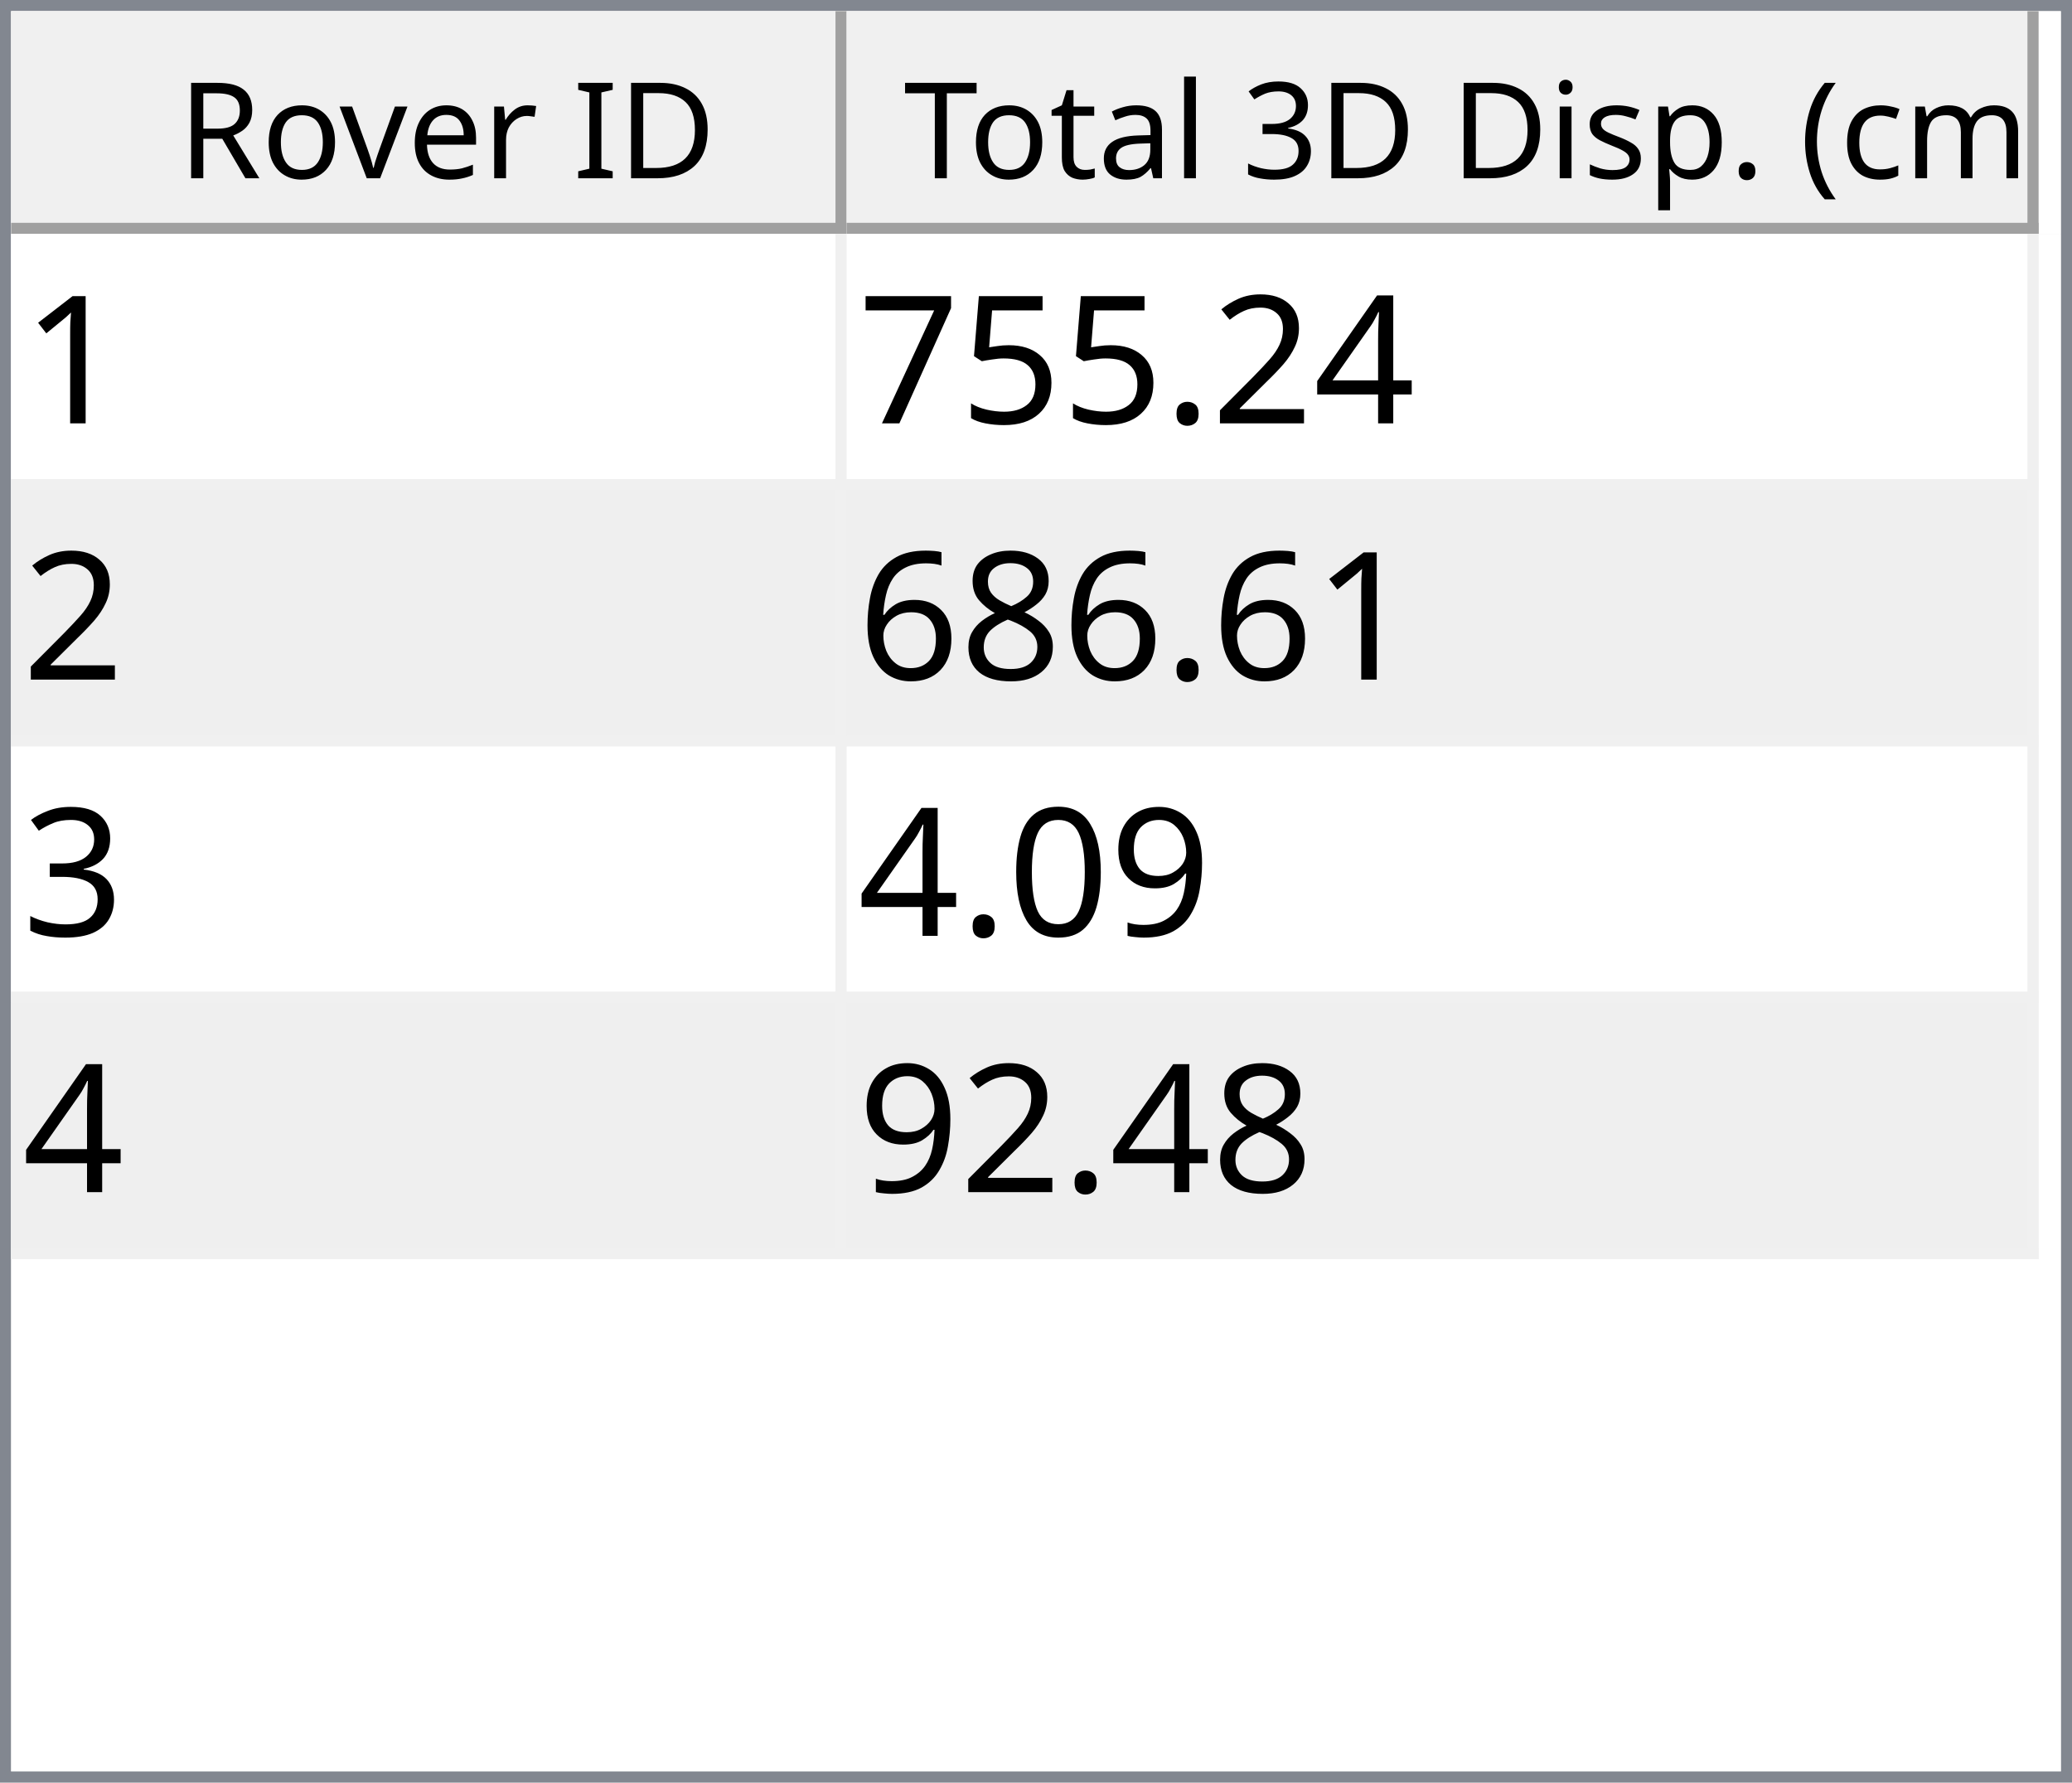
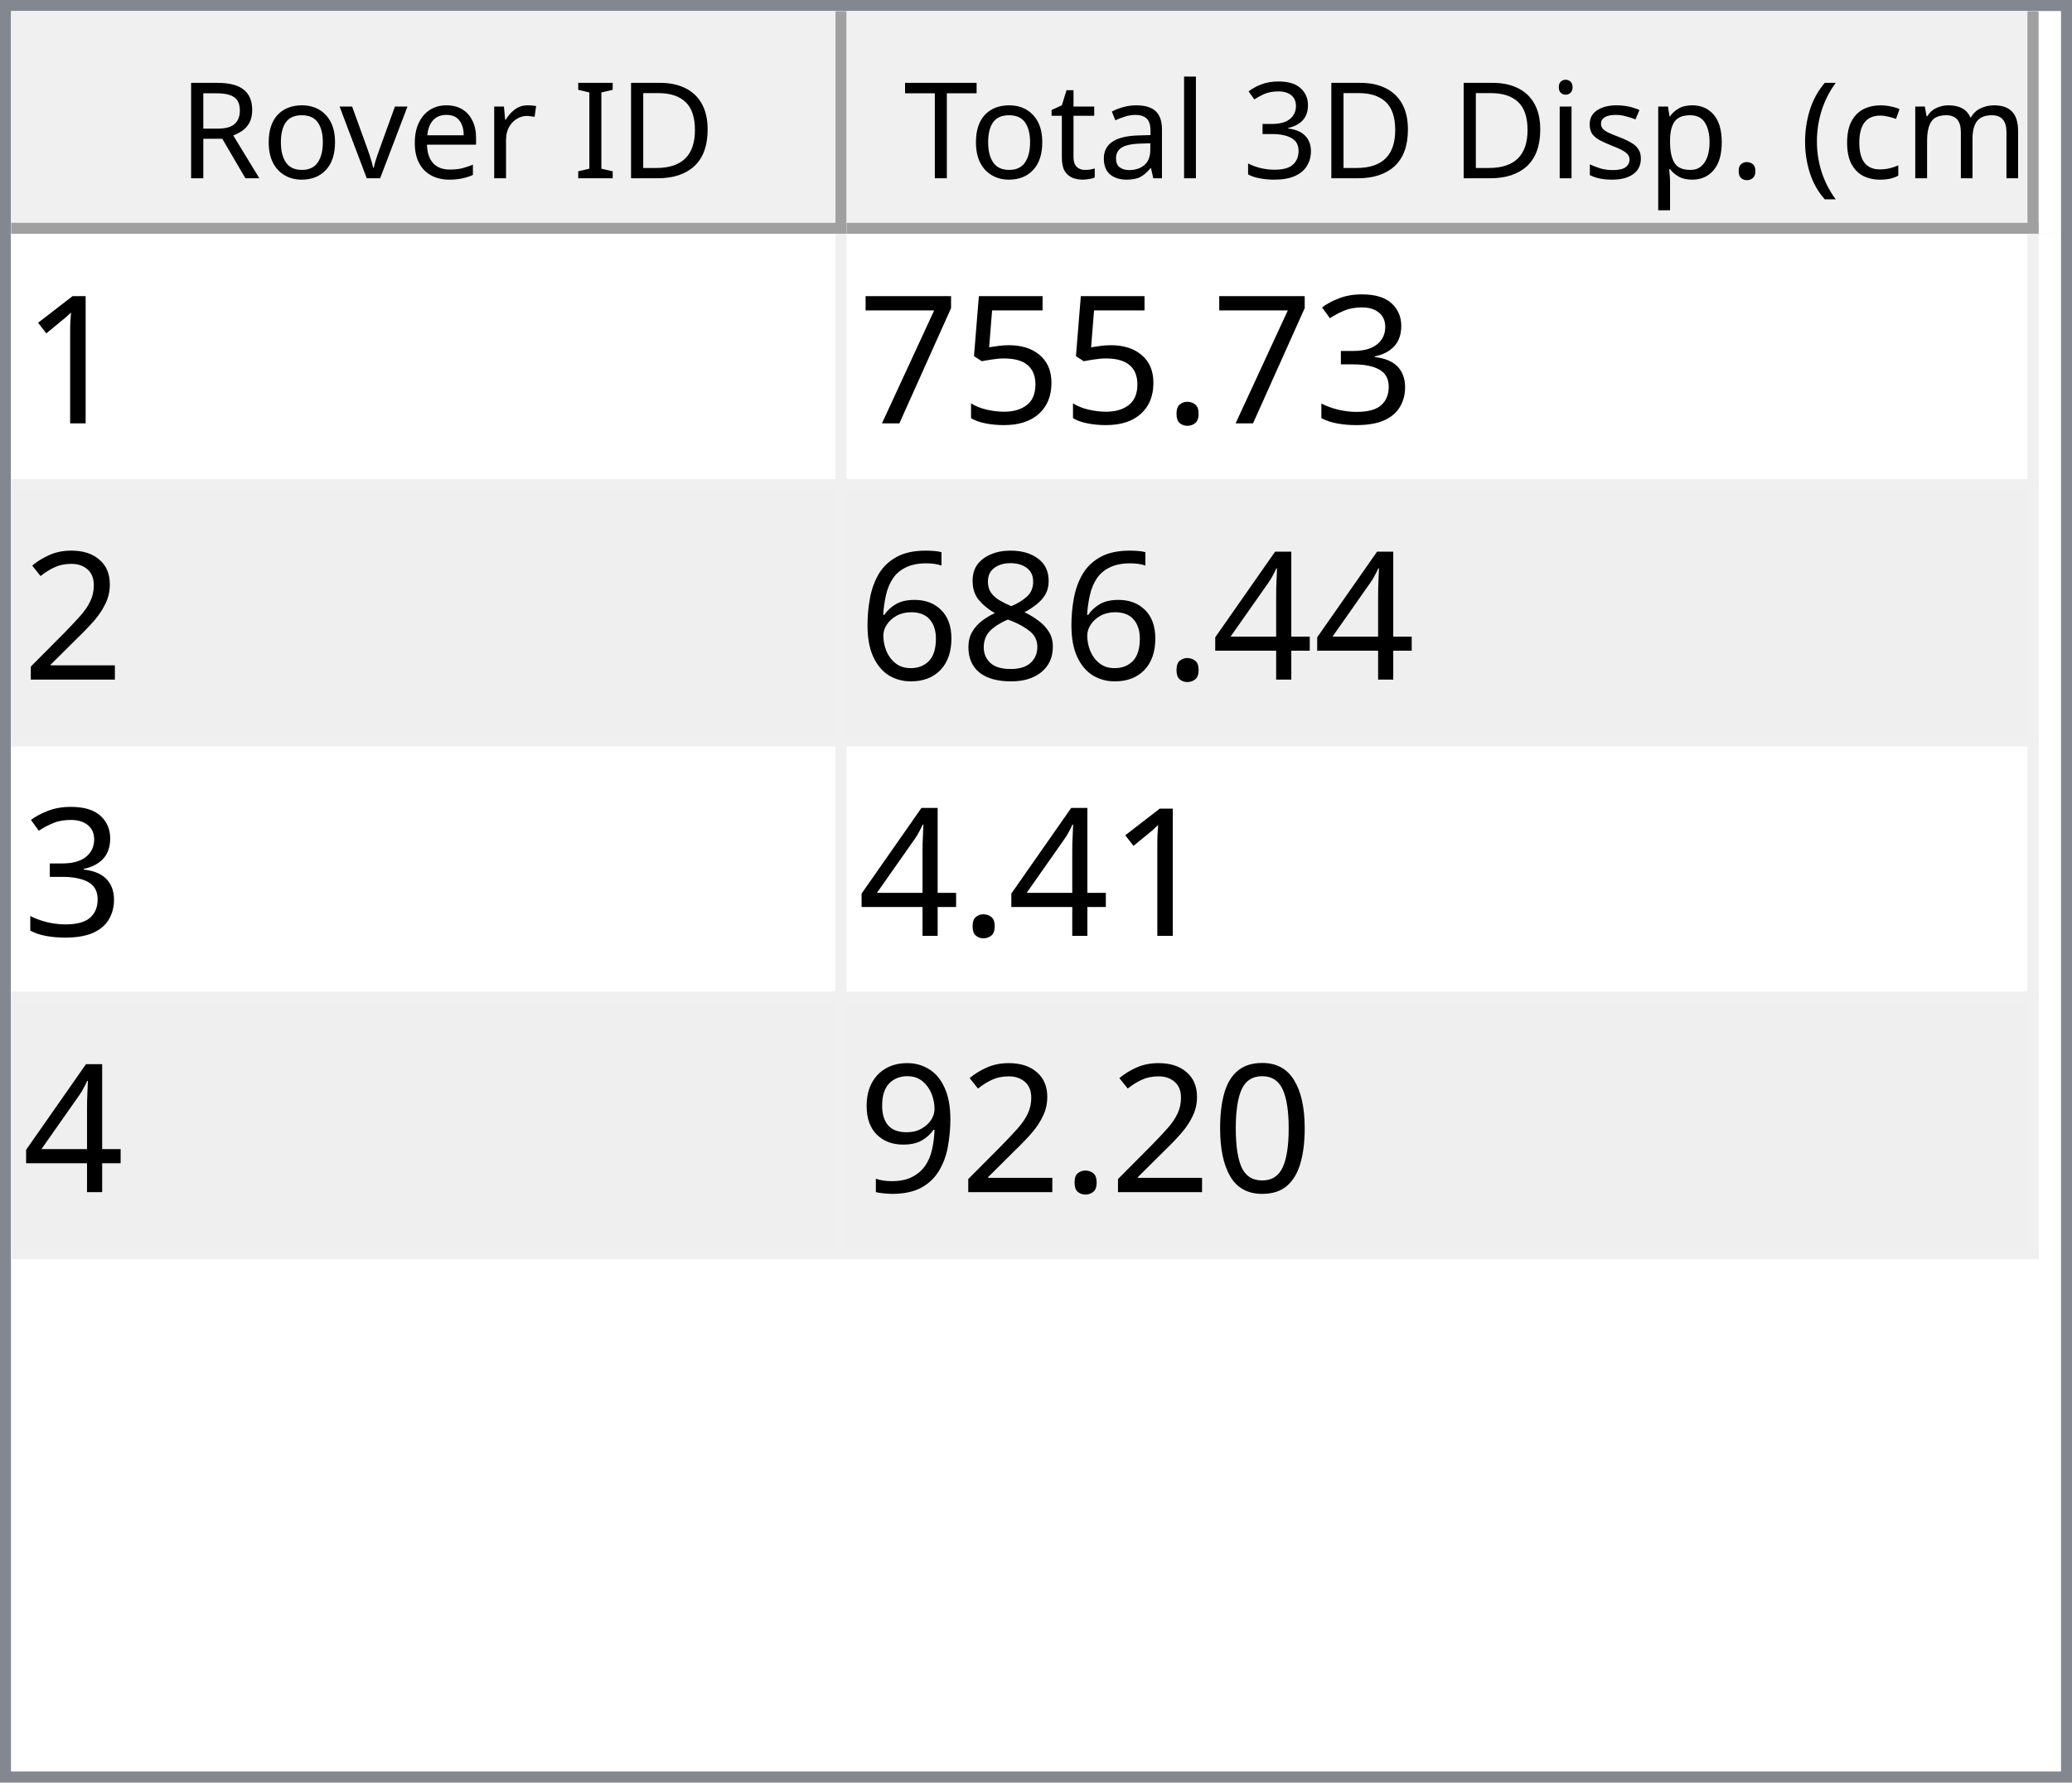
<svg xmlns="http://www.w3.org/2000/svg" style="fill-opacity:1; color-rendering:auto; color-interpolation:auto; text-rendering:auto; stroke:black; stroke-linecap:square; stroke-miterlimit:10; shape-rendering:auto; stroke-opacity:1; fill:black; stroke-dasharray:none; font-weight:normal; stroke-width:1; font-family:'Dialog'; font-style:normal; stroke-linejoin:miter; font-size:12px; stroke-dashoffset:0; image-rendering:auto;" width="186" height="160">
  <defs id="genericDefs" />
  <g>
    <defs id="defs1">
      <clipPath clipPathUnits="userSpaceOnUse" id="clipPath1">
        <path d="M0 0 L186 0 L186 160 L0 160 L0 0 Z" />
      </clipPath>
      <clipPath clipPathUnits="userSpaceOnUse" id="clipPath2">
        <path d="M0 0 L0 160 L186 160 L186 0 Z" />
      </clipPath>
      <clipPath clipPathUnits="userSpaceOnUse" id="clipPath3">
        <path d="M0 0 L0 20 L184 20 L184 0 Z" />
      </clipPath>
      <clipPath clipPathUnits="userSpaceOnUse" id="clipPath4">
        <path d="M0 0 L0 20 L75 20 L75 0 Z" />
      </clipPath>
      <clipPath clipPathUnits="userSpaceOnUse" id="clipPath5">
        <path d="M1 1 L1 19 L74 19 L74 1 Z" />
      </clipPath>
      <clipPath clipPathUnits="userSpaceOnUse" id="clipPath6">
        <path d="M0 0 L0 18 L73 18 L73 0 Z" />
      </clipPath>
      <clipPath clipPathUnits="userSpaceOnUse" id="clipPath7">
        <path d="M-0.5 -0.5 L-0.5 19.5 L74.5 19.5 L74.5 -0.5 Z" />
      </clipPath>
      <clipPath clipPathUnits="userSpaceOnUse" id="clipPath8">
        <path d="M0 0 L0 20 L107 20 L107 0 Z" />
      </clipPath>
      <clipPath clipPathUnits="userSpaceOnUse" id="clipPath9">
        <path d="M1 1 L1 19 L106 19 L106 1 Z" />
      </clipPath>
      <clipPath clipPathUnits="userSpaceOnUse" id="clipPath10">
        <path d="M0 0 L0 18 L105 18 L105 0 Z" />
      </clipPath>
      <clipPath clipPathUnits="userSpaceOnUse" id="clipPath11">
        <path d="M-0.5 -0.5 L-0.5 19.5 L106.5 19.5 L106.5 -0.5 Z" />
      </clipPath>
      <clipPath clipPathUnits="userSpaceOnUse" id="clipPath12">
        <path d="M0 0 L0 138 L184 138 L184 0 Z" />
      </clipPath>
      <clipPath clipPathUnits="userSpaceOnUse" id="clipPath13">
        <path d="M0 0 L0 92 L182 92 L182 0 Z" />
      </clipPath>
      <clipPath clipPathUnits="userSpaceOnUse" id="clipPath14">
        <path d="M-0.5 -0.5 L-0.5 91.5 L181.5 91.5 L181.5 -0.5 Z" />
      </clipPath>
      <clipPath clipPathUnits="userSpaceOnUse" id="clipPath15">
        <path d="M0 0 L0 22 L74 22 L74 0 Z" />
      </clipPath>
      <clipPath clipPathUnits="userSpaceOnUse" id="clipPath16">
        <path d="M0 0 L0 22 L106 22 L106 0 Z" />
      </clipPath>
      <font horiz-adv-x="64.551" id="font1">
        <font-face ascent="107.91" descent="25.098" units-per-em="100" style="font-style:normal; font-family:Segoe UI; font-weight:normal;" />
        <missing-glyph horiz-adv-x="64.551" d="M8.109 0 L8.109 68.266 L56.453 68.266 L56.453 0 L8.109 0 ZM15.328 7.234 L49.219 7.234 L49.219 61.031 L15.328 61.031 L15.328 7.234 Z" />
        <glyph unicode="D" horiz-adv-x="70.117" d="M9.188 0 L9.188 70.016 L28.516 70.016 Q65.531 70.016 65.531 35.891 Q65.531 19.672 55.25 9.836 Q44.969 0 27.734 0 L9.188 0 ZM17.391 62.594 L17.391 7.422 L27.828 7.422 Q41.609 7.422 49.273 14.797 Q56.938 22.172 56.938 35.688 Q56.938 62.594 28.328 62.594 L17.391 62.594 Z" />
        <glyph unicode="I" horiz-adv-x="26.611" d="M17.391 0 L9.188 0 L9.188 70.016 L17.391 70.016 L17.391 0 Z" />
        <glyph unicode=" " horiz-adv-x="27.393" d="" />
        <glyph unicode="r" horiz-adv-x="34.766" d="M34.188 41.891 Q32.078 43.5 28.125 43.5 Q23 43.5 19.555 38.672 Q16.109 33.844 16.109 25.484 L16.109 0 L8.109 0 L8.109 50 L16.109 50 L16.109 39.703 L16.312 39.703 Q18.016 44.969 21.531 47.922 Q25.047 50.875 29.391 50.875 Q32.516 50.875 34.188 50.203 L34.188 41.891 Z" />
        <glyph unicode="e" horiz-adv-x="52.295" d="M48.297 23 L12.984 23 Q13.188 14.656 17.484 10.109 Q21.781 5.562 29.297 5.562 Q37.75 5.562 44.828 11.141 L44.828 3.609 Q38.234 -1.172 27.391 -1.172 Q16.797 -1.172 10.742 5.641 Q4.688 12.453 4.688 24.812 Q4.688 36.469 11.305 43.82 Q17.922 51.172 27.734 51.172 Q37.547 51.172 42.922 44.828 Q48.297 38.484 48.297 27.203 L48.297 23 ZM40.094 29.781 Q40.047 36.719 36.75 40.578 Q33.453 44.438 27.594 44.438 Q21.922 44.438 17.969 40.383 Q14.016 36.328 13.094 29.781 L40.094 29.781 Z" />
        <glyph unicode="v" horiz-adv-x="47.9" d="M47.406 50 L27.484 0 L19.625 0 L0.688 50 L9.469 50 L22.172 13.672 Q23.578 9.672 23.922 6.688 L24.125 6.688 Q24.609 10.453 25.688 13.484 L38.969 50 L47.406 50 Z" />
        <glyph unicode="o" horiz-adv-x="58.594" d="M29 -1.172 Q17.922 -1.172 11.305 5.836 Q4.688 12.844 4.688 24.422 Q4.688 37.016 11.57 44.094 Q18.453 51.172 30.172 51.172 Q41.359 51.172 47.633 44.289 Q53.906 37.406 53.906 25.203 Q53.906 13.234 47.141 6.031 Q40.375 -1.172 29 -1.172 ZM29.594 44.438 Q21.875 44.438 17.383 39.188 Q12.891 33.938 12.891 24.703 Q12.891 15.828 17.43 10.695 Q21.969 5.562 29.594 5.562 Q37.359 5.562 41.531 10.594 Q45.703 15.625 45.703 24.906 Q45.703 34.281 41.531 39.359 Q37.359 44.438 29.594 44.438 Z" />
        <glyph unicode="R" horiz-adv-x="59.814" d="M59.375 0 L49.609 0 L37.891 19.625 Q36.281 22.359 34.766 24.289 Q33.25 26.219 31.664 27.438 Q30.078 28.656 28.25 29.219 Q26.422 29.781 24.125 29.781 L17.391 29.781 L17.391 0 L9.188 0 L9.188 70.016 L30.078 70.016 Q34.672 70.016 38.555 68.867 Q42.438 67.719 45.289 65.375 Q48.141 63.031 49.758 59.547 Q51.375 56.062 51.375 51.375 Q51.375 47.703 50.273 44.656 Q49.172 41.609 47.148 39.211 Q45.125 36.812 42.266 35.133 Q39.406 33.453 35.844 32.516 L35.844 32.328 Q37.594 31.547 38.891 30.547 Q40.188 29.547 41.359 28.18 Q42.531 26.812 43.68 25.078 Q44.828 23.344 46.234 21.047 L59.375 0 ZM17.391 62.594 L17.391 37.203 L28.516 37.203 Q31.594 37.203 34.203 38.133 Q36.812 39.062 38.719 40.797 Q40.625 42.531 41.703 45.047 Q42.781 47.562 42.781 50.688 Q42.781 56.297 39.141 59.445 Q35.5 62.594 28.609 62.594 L17.391 62.594 Z" />
        <glyph unicode=")" horiz-adv-x="30.176" d="M8.297 -15.922 L1.172 -15.922 Q16.406 2.344 16.406 26.812 Q16.406 51.469 1.078 70.016 L8.297 70.016 Q23.531 52.156 23.531 26.703 Q23.531 1.375 8.297 -15.922 Z" />
        <glyph unicode="m" horiz-adv-x="86.133" d="M79.109 0 L71.094 0 L71.094 28.719 Q71.094 37.016 68.531 40.727 Q65.969 44.438 59.906 44.438 Q54.781 44.438 51.195 39.75 Q47.609 35.062 47.609 28.516 L47.609 0 L39.594 0 L39.594 29.688 Q39.594 44.438 28.219 44.438 Q22.953 44.438 19.531 40.016 Q16.109 35.594 16.109 28.516 L16.109 0 L8.109 0 L8.109 50 L16.109 50 L16.109 42.094 L16.312 42.094 Q21.625 51.172 31.844 51.172 Q36.969 51.172 40.773 48.312 Q44.578 45.453 46 40.828 Q51.562 51.172 62.594 51.172 Q79.109 51.172 79.109 30.812 L79.109 0 Z" />
        <glyph unicode="c" horiz-adv-x="46.191" d="M42.188 2.297 Q36.422 -1.172 28.516 -1.172 Q17.828 -1.172 11.258 5.789 Q4.688 12.75 4.688 23.828 Q4.688 36.188 11.766 43.68 Q18.844 51.172 30.672 51.172 Q37.25 51.172 42.281 48.734 L42.281 40.531 Q36.719 44.438 30.375 44.438 Q22.703 44.438 17.797 38.945 Q12.891 33.453 12.891 24.516 Q12.891 15.719 17.508 10.641 Q22.125 5.562 29.891 5.562 Q36.422 5.562 42.188 9.906 L42.188 2.297 Z" />
        <glyph unicode="(" horiz-adv-x="30.176" d="M29.109 -15.922 L21.969 -15.922 Q6.844 1.375 6.844 26.703 Q6.844 52.156 21.969 70.016 L29.203 70.016 Q13.875 51.469 13.875 26.812 Q13.875 2.344 29.109 -15.922 Z" />
        <glyph unicode="." horiz-adv-x="21.68" d="M10.891 -1.078 Q8.641 -1.078 7.055 0.539 Q5.469 2.156 5.469 4.391 Q5.469 6.641 7.055 8.273 Q8.641 9.906 10.891 9.906 Q13.188 9.906 14.797 8.273 Q16.406 6.641 16.406 4.391 Q16.406 2.156 14.797 0.539 Q13.188 -1.078 10.891 -1.078 Z" />
        <glyph unicode="p" horiz-adv-x="58.789" d="M16.312 7.234 L16.109 7.234 L16.109 -23 L8.109 -23 L8.109 50 L16.109 50 L16.109 41.219 L16.312 41.219 Q22.219 51.172 33.594 51.172 Q43.266 51.172 48.688 44.461 Q54.109 37.75 54.109 26.469 Q54.109 13.922 48 6.375 Q41.891 -1.172 31.297 -1.172 Q21.578 -1.172 16.312 7.234 ZM16.109 27.391 L16.109 20.406 Q16.109 14.203 20.141 9.883 Q24.172 5.562 30.375 5.562 Q37.641 5.562 41.773 11.133 Q45.906 16.703 45.906 26.609 Q45.906 34.969 42.047 39.703 Q38.188 44.438 31.594 44.438 Q24.609 44.438 20.359 39.578 Q16.109 34.719 16.109 27.391 Z" />
        <glyph unicode="s" horiz-adv-x="42.432" d="M5.078 1.812 L5.078 10.406 Q11.625 5.562 19.484 5.562 Q30.031 5.562 30.031 12.594 Q30.031 14.594 29.125 15.992 Q28.219 17.391 26.68 18.461 Q25.141 19.531 23.07 20.383 Q21 21.234 18.609 22.172 Q15.281 23.484 12.766 24.828 Q10.25 26.172 8.57 27.859 Q6.891 29.547 6.031 31.695 Q5.172 33.844 5.172 36.719 Q5.172 40.234 6.789 42.945 Q8.406 45.656 11.086 47.484 Q13.766 49.312 17.211 50.242 Q20.656 51.172 24.312 51.172 Q30.812 51.172 35.938 48.922 L35.938 40.828 Q30.422 44.438 23.25 44.438 Q21 44.438 19.195 43.922 Q17.391 43.406 16.094 42.477 Q14.797 41.547 14.086 40.258 Q13.375 38.969 13.375 37.406 Q13.375 35.453 14.086 34.133 Q14.797 32.812 16.164 31.789 Q17.531 30.766 19.484 29.938 Q21.438 29.109 23.922 28.125 Q27.25 26.859 29.883 25.516 Q32.516 24.172 34.375 22.484 Q36.234 20.797 37.234 18.602 Q38.234 16.406 38.234 13.375 Q38.234 9.672 36.602 6.938 Q34.969 4.203 32.234 2.398 Q29.5 0.594 25.93 -0.289 Q22.359 -1.172 18.453 -1.172 Q10.75 -1.172 5.078 1.812 Z" />
        <glyph unicode="i" horiz-adv-x="24.219" d="M12.203 62.703 Q10.062 62.703 8.547 64.164 Q7.031 65.625 7.031 67.875 Q7.031 70.125 8.547 71.609 Q10.062 73.094 12.203 73.094 Q14.406 73.094 15.945 71.609 Q17.484 70.125 17.484 67.875 Q17.484 65.719 15.945 64.211 Q14.406 62.703 12.203 62.703 ZM16.109 0 L8.109 0 L8.109 50 L16.109 50 L16.109 0 Z" />
        <glyph unicode="3" horiz-adv-x="53.906" d="M46.531 19.828 Q46.531 15.094 44.75 11.211 Q42.969 7.328 39.719 4.57 Q36.469 1.812 31.93 0.297 Q27.391 -1.219 21.922 -1.219 Q11.922 -1.219 6 2.594 L6 11.188 Q13.094 5.609 22.219 5.609 Q25.875 5.609 28.828 6.539 Q31.781 7.469 33.906 9.227 Q36.031 10.984 37.18 13.477 Q38.328 15.969 38.328 19.094 Q38.328 32.812 18.797 32.812 L12.984 32.812 L12.984 39.594 L18.5 39.594 Q35.797 39.594 35.797 52.484 Q35.797 64.406 22.609 64.406 Q15.188 64.406 8.688 59.422 L8.688 67.188 Q15.375 71.188 24.609 71.188 Q29 71.188 32.57 69.969 Q36.141 68.75 38.68 66.555 Q41.219 64.359 42.609 61.281 Q44 58.203 44 54.5 Q44 40.672 30.031 36.719 L30.031 36.531 Q33.594 36.141 36.625 34.797 Q39.656 33.453 41.852 31.305 Q44.047 29.156 45.289 26.25 Q46.531 23.344 46.531 19.828 Z" />
        <glyph unicode="l" horiz-adv-x="24.219" d="M16.109 0 L8.109 0 L8.109 74.031 L16.109 74.031 L16.109 0 Z" />
        <glyph unicode="a" horiz-adv-x="50.879" d="M43.891 0 L35.891 0 L35.891 7.812 L35.688 7.812 Q30.469 -1.172 20.312 -1.172 Q12.844 -1.172 8.617 2.781 Q4.391 6.734 4.391 13.281 Q4.391 27.297 20.906 29.594 L35.891 31.688 Q35.891 44.438 25.594 44.438 Q16.547 44.438 9.281 38.281 L9.281 46.484 Q16.656 51.172 26.266 51.172 Q43.891 51.172 43.891 32.516 L43.891 0 ZM35.891 25.297 L23.828 23.641 Q18.266 22.859 15.43 20.875 Q12.594 18.891 12.594 13.875 Q12.594 10.203 15.211 7.883 Q17.828 5.562 22.172 5.562 Q28.125 5.562 32.008 9.742 Q35.891 13.922 35.891 20.312 L35.891 25.297 Z" />
        <glyph unicode="t" horiz-adv-x="33.887" d="M31.297 0.484 Q28.469 -1.078 23.828 -1.078 Q10.688 -1.078 10.688 13.578 L10.688 43.172 L2.094 43.172 L2.094 50 L10.688 50 L10.688 62.203 L18.703 64.797 L18.703 50 L31.297 50 L31.297 43.172 L18.703 43.172 L18.703 14.984 Q18.703 9.969 20.414 7.82 Q22.125 5.672 26.078 5.672 Q29.109 5.672 31.297 7.328 L31.297 0.484 Z" />
        <glyph unicode="T" horiz-adv-x="52.393" d="M50.594 62.594 L30.375 62.594 L30.375 0 L22.172 0 L22.172 62.594 L2 62.594 L2 70.016 L50.594 70.016 L50.594 62.594 Z" />
      </font>
      <font horiz-adv-x="75.0" id="font2">
        <font-face ascent="100.537" descent="21.973" units-per-em="100" style="font-style:normal; font-family:sans-serif; font-weight:normal;" />
        <missing-glyph horiz-adv-x="75.0" d="M12.5 0 L12.5 62.5 L62.5 62.5 L62.5 0 L12.5 0 ZM14.062 1.562 L60.938 1.562 L60.938 60.938 L14.062 60.938 L14.062 1.562 Z" />
        <glyph unicode="1" horiz-adv-x="55.615" d="M37.25 0 L28.469 0 L28.469 56 Q25.297 52.984 20.141 49.953 Q14.984 46.922 10.891 45.406 L10.891 53.906 Q18.266 57.375 23.781 62.305 Q29.297 67.234 31.594 71.875 L37.25 71.875 L37.25 0 Z" />
-         <glyph unicode="4" horiz-adv-x="55.615" d="M32.328 0 L32.328 17.141 L1.266 17.141 L1.266 25.203 L33.938 71.578 L41.109 71.578 L41.109 25.203 L50.781 25.203 L50.781 17.141 L41.109 17.141 L41.109 0 L32.328 0 ZM32.328 25.203 L32.328 57.469 L9.906 25.203 L32.328 25.203 Z" />
-         <glyph unicode="2" horiz-adv-x="55.615" d="M50.344 8.453 L50.344 0 L3.031 0 Q2.938 3.172 4.047 6.109 Q5.859 10.938 9.836 15.625 Q13.812 20.312 21.344 26.469 Q33.016 36.031 37.117 41.625 Q41.219 47.219 41.219 52.203 Q41.219 57.422 37.477 61.008 Q33.734 64.594 27.734 64.594 Q21.391 64.594 17.578 60.789 Q13.766 56.984 13.719 50.25 L4.688 51.172 Q5.609 61.281 11.664 66.578 Q17.719 71.875 27.938 71.875 Q38.234 71.875 44.242 66.164 Q50.25 60.453 50.25 52 Q50.25 47.703 48.492 43.555 Q46.734 39.406 42.656 34.812 Q38.578 30.219 29.109 22.219 Q21.188 15.578 18.945 13.211 Q16.703 10.844 15.234 8.453 L50.344 8.453 Z" />
+         <glyph unicode="3" horiz-adv-x="55.615" d="M4.203 18.891 L12.984 20.062 Q14.5 12.594 18.141 9.297 Q21.781 6 27 6 Q33.203 6 37.477 10.297 Q41.75 14.594 41.75 20.953 Q41.75 27 37.797 30.93 Q33.844 34.859 27.734 34.859 Q25.25 34.859 21.531 33.891 L22.516 41.609 Q23.391 41.5 23.922 41.5 Q29.547 41.5 34.039 44.43 Q38.531 47.359 38.531 53.469 Q38.531 58.297 35.258 61.477 Q31.984 64.656 26.812 64.656 Q21.688 64.656 18.266 61.43 Q14.844 58.203 13.875 51.766 L5.078 53.328 Q6.688 62.156 12.398 67.016 Q18.109 71.875 26.609 71.875 Q32.469 71.875 37.398 69.359 Q42.328 66.844 44.945 62.5 Q47.562 58.156 47.562 53.266 Q47.562 48.641 45.07 44.828 Q42.578 41.016 37.703 38.766 Q44.047 37.312 47.562 32.695 Q51.078 28.078 51.078 21.141 Q51.078 11.766 44.242 5.25 Q37.406 -1.266 26.953 -1.266 Q17.531 -1.266 11.305 4.352 Q5.078 9.969 4.203 18.891 Z" />
        <glyph unicode="." horiz-adv-x="27.783" d="M9.078 0 L9.078 10.016 L19.094 10.016 L19.094 0 L9.078 0 Z" />
        <glyph unicode="5" horiz-adv-x="55.615" d="M4.156 18.75 L13.375 19.531 Q14.406 12.797 18.141 9.398 Q21.875 6 27.156 6 Q33.5 6 37.891 10.789 Q42.281 15.578 42.281 23.484 Q42.281 31 38.062 35.352 Q33.844 39.703 27 39.703 Q22.75 39.703 19.336 37.773 Q15.922 35.844 13.969 32.766 L5.719 33.844 L12.641 70.609 L48.25 70.609 L48.25 62.203 L19.672 62.203 L15.828 42.969 Q22.266 47.469 29.344 47.469 Q38.719 47.469 45.164 40.969 Q51.609 34.469 51.609 24.266 Q51.609 14.547 45.953 7.469 Q39.062 -1.219 27.156 -1.219 Q17.391 -1.219 11.211 4.25 Q5.031 9.719 4.156 18.75 Z" />
        <glyph unicode="7" horiz-adv-x="55.615" d="M4.734 62.203 L4.734 70.656 L51.078 70.656 L51.078 63.812 Q44.234 56.547 37.523 44.484 Q30.812 32.422 27.156 19.672 Q24.516 10.688 23.781 0 L14.75 0 Q14.891 8.453 18.062 20.414 Q21.234 32.375 27.172 43.484 Q33.109 54.594 39.797 62.203 L4.734 62.203 Z" />
+         <glyph unicode="2" horiz-adv-x="55.615" d="M50.344 8.453 L50.344 0 L3.031 0 Q2.938 3.172 4.047 6.109 Q5.859 10.938 9.836 15.625 Q13.812 20.312 21.344 26.469 Q33.016 36.031 37.117 41.625 Q41.219 47.219 41.219 52.203 Q41.219 57.422 37.477 61.008 Q33.734 64.594 27.734 64.594 Q21.391 64.594 17.578 60.789 Q13.766 56.984 13.719 50.25 L4.688 51.172 Q5.609 61.281 11.664 66.578 Q17.719 71.875 27.938 71.875 Q38.234 71.875 44.242 66.164 Q50.25 60.453 50.25 52 Q50.25 47.703 48.492 43.555 Q46.734 39.406 42.656 34.812 Q38.578 30.219 29.109 22.219 Q21.188 15.578 18.945 13.211 Q16.703 10.844 15.234 8.453 L50.344 8.453 Z" />
+         <glyph unicode="4" horiz-adv-x="55.615" d="M32.328 0 L32.328 17.141 L1.266 17.141 L1.266 25.203 L33.938 71.578 L41.109 71.578 L41.109 25.203 L50.781 25.203 L50.781 17.141 L41.109 17.141 L41.109 0 L32.328 0 ZM32.328 25.203 L32.328 57.469 L9.906 25.203 L32.328 25.203 Z" />
        <glyph unicode="8" horiz-adv-x="55.615" d="M17.672 38.812 Q12.203 40.828 9.57 44.539 Q6.938 48.25 6.938 53.422 Q6.938 61.234 12.555 66.555 Q18.172 71.875 27.484 71.875 Q36.859 71.875 42.578 66.43 Q48.297 60.984 48.297 53.172 Q48.297 48.188 45.68 44.508 Q43.062 40.828 37.75 38.812 Q44.344 36.672 47.781 31.883 Q51.219 27.094 51.219 20.453 Q51.219 11.281 44.727 5.031 Q38.234 -1.219 27.641 -1.219 Q17.047 -1.219 10.547 5.055 Q4.047 11.328 4.047 20.703 Q4.047 27.688 7.594 32.398 Q11.141 37.109 17.672 38.812 ZM15.922 53.719 Q15.922 48.641 19.195 45.414 Q22.469 42.188 27.688 42.188 Q32.766 42.188 36.016 45.383 Q39.266 48.578 39.266 53.219 Q39.266 58.062 35.914 61.359 Q32.562 64.656 27.594 64.656 Q22.562 64.656 19.242 61.43 Q15.922 58.203 15.922 53.719 ZM13.094 20.656 Q13.094 16.891 14.875 13.375 Q16.656 9.859 20.172 7.93 Q23.688 6 27.734 6 Q34.031 6 38.133 10.055 Q42.234 14.109 42.234 20.359 Q42.234 26.703 38.016 30.859 Q33.797 35.016 27.438 35.016 Q21.234 35.016 17.164 30.914 Q13.094 26.812 13.094 20.656 Z" />
        <glyph unicode="6" horiz-adv-x="55.615" d="M49.75 54.047 L41.016 53.375 Q39.844 58.547 37.703 60.891 Q34.125 64.656 28.906 64.656 Q24.703 64.656 21.531 62.312 Q17.391 59.281 14.992 53.469 Q12.594 47.656 12.5 36.922 Q15.672 41.75 20.266 44.094 Q24.859 46.438 29.891 46.438 Q38.672 46.438 44.852 39.969 Q51.031 33.5 51.031 23.25 Q51.031 16.5 48.125 10.719 Q45.219 4.938 40.141 1.859 Q35.062 -1.219 28.609 -1.219 Q17.625 -1.219 10.695 6.859 Q3.766 14.938 3.766 33.5 Q3.766 54.25 11.422 63.672 Q18.109 71.875 29.438 71.875 Q37.891 71.875 43.289 67.141 Q48.688 62.406 49.75 54.047 ZM13.875 23.188 Q13.875 18.656 15.797 14.508 Q17.719 10.359 21.188 8.18 Q24.656 6 28.469 6 Q34.031 6 38.039 10.492 Q42.047 14.984 42.047 22.703 Q42.047 30.125 38.086 34.398 Q34.125 38.672 28.125 38.672 Q22.172 38.672 18.023 34.398 Q13.875 30.125 13.875 23.188 Z" />
-         <glyph unicode="3" horiz-adv-x="55.615" d="M4.203 18.891 L12.984 20.062 Q14.5 12.594 18.141 9.297 Q21.781 6 27 6 Q33.203 6 37.477 10.297 Q41.75 14.594 41.75 20.953 Q41.75 27 37.797 30.93 Q33.844 34.859 27.734 34.859 Q25.25 34.859 21.531 33.891 L22.516 41.609 Q23.391 41.5 23.922 41.5 Q29.547 41.5 34.039 44.43 Q38.531 47.359 38.531 53.469 Q38.531 58.297 35.258 61.477 Q31.984 64.656 26.812 64.656 Q21.688 64.656 18.266 61.43 Q14.844 58.203 13.875 51.766 L5.078 53.328 Q6.688 62.156 12.398 67.016 Q18.109 71.875 26.609 71.875 Q32.469 71.875 37.398 69.359 Q42.328 66.844 44.945 62.5 Q47.562 58.156 47.562 53.266 Q47.562 48.641 45.07 44.828 Q42.578 41.016 37.703 38.766 Q44.047 37.312 47.562 32.695 Q51.078 28.078 51.078 21.141 Q51.078 11.766 44.242 5.25 Q37.406 -1.266 26.953 -1.266 Q17.531 -1.266 11.305 4.352 Q5.078 9.969 4.203 18.891 Z" />
+         <glyph unicode="0" horiz-adv-x="55.615" d="M4.156 35.297 Q4.156 48 6.766 55.742 Q9.375 63.484 14.523 67.68 Q19.672 71.875 27.484 71.875 Q33.25 71.875 37.594 69.555 Q41.938 67.234 44.773 62.867 Q47.609 58.5 49.219 52.227 Q50.828 45.953 50.828 35.297 Q50.828 22.703 48.242 14.969 Q45.656 7.234 40.508 3.008 Q35.359 -1.219 27.484 -1.219 Q17.141 -1.219 11.234 6.203 Q4.156 15.141 4.156 35.297 ZM13.188 35.297 Q13.188 17.672 17.312 11.836 Q21.438 6 27.484 6 Q33.547 6 37.672 11.859 Q41.797 17.719 41.797 35.297 Q41.797 52.984 37.672 58.789 Q33.547 64.594 27.391 64.594 Q21.344 64.594 17.719 59.469 Q13.188 52.938 13.188 35.297 Z" />
        <glyph unicode="9" horiz-adv-x="55.615" d="M5.469 16.547 L13.922 17.328 Q14.984 11.375 18.016 8.688 Q21.047 6 25.781 6 Q29.828 6 32.883 7.859 Q35.938 9.719 37.891 12.82 Q39.844 15.922 41.164 21.195 Q42.484 26.469 42.484 31.938 Q42.484 32.516 42.438 33.688 Q39.797 29.5 35.234 26.883 Q30.672 24.266 25.344 24.266 Q16.453 24.266 10.305 30.711 Q4.156 37.156 4.156 47.703 Q4.156 58.594 10.578 65.234 Q17 71.875 26.656 71.875 Q33.641 71.875 39.43 68.117 Q45.219 64.359 48.219 57.398 Q51.219 50.438 51.219 37.25 Q51.219 23.531 48.242 15.406 Q45.266 7.281 39.383 3.031 Q33.5 -1.219 25.594 -1.219 Q17.188 -1.219 11.867 3.445 Q6.547 8.109 5.469 16.547 ZM41.453 48.141 Q41.453 55.719 37.43 60.156 Q33.406 64.594 27.734 64.594 Q21.875 64.594 17.531 59.812 Q13.188 55.031 13.188 47.406 Q13.188 40.578 17.312 36.305 Q21.438 32.031 27.484 32.031 Q33.594 32.031 37.523 36.305 Q41.453 40.578 41.453 48.141 Z" />
-         <glyph unicode="0" horiz-adv-x="55.615" d="M4.156 35.297 Q4.156 48 6.766 55.742 Q9.375 63.484 14.523 67.68 Q19.672 71.875 27.484 71.875 Q33.25 71.875 37.594 69.555 Q41.938 67.234 44.773 62.867 Q47.609 58.5 49.219 52.227 Q50.828 45.953 50.828 35.297 Q50.828 22.703 48.242 14.969 Q45.656 7.234 40.508 3.008 Q35.359 -1.219 27.484 -1.219 Q17.141 -1.219 11.234 6.203 Q4.156 15.141 4.156 35.297 ZM13.188 35.297 Q13.188 17.672 17.312 11.836 Q21.438 6 27.484 6 Q33.547 6 37.672 11.859 Q41.797 17.719 41.797 35.297 Q41.797 52.984 37.672 58.789 Q33.547 64.594 27.391 64.594 Q21.344 64.594 17.719 59.469 Q13.188 52.938 13.188 35.297 Z" />
      </font>
    </defs>
    <g style="fill:white; stroke:white;">
      <rect x="0" y="0" width="186" style="clip-path:url(#clipPath1); stroke:none;" height="160" />
    </g>
    <g style="fill:white; text-rendering:optimizeSpeed; color-rendering:optimizeSpeed; image-rendering:optimizeSpeed; shape-rendering:crispEdges; stroke:white; color-interpolation:sRGB;">
      <rect x="0" width="186" height="160" y="0" style="stroke:none;" />
      <path style="stroke:none;" d="M0 160 L186 160 L186 0 L0 0 Z" />
    </g>
    <g style="fill:rgb(240,240,240); font-family:'Segoe UI'; stroke:rgb(240,240,240);">
      <rect x="0" y="0" width="186" style="clip-path:url(#clipPath2); stroke:none;" height="160" />
    </g>
    <g style="fill:rgb(130,135,144); font-family:'Segoe UI'; stroke:rgb(130,135,144);">
      <path d="M0 0 L186 0 L186 160 L0 160 L0 0 ZM1 1 L185 1 L185 159 L1 159 L1 1 Z" style="fill-rule:evenodd; clip-path:url(#clipPath2); stroke:none;" />
    </g>
    <g style="fill:white; font-family:'Segoe UI'; stroke:white;" transform="translate(1,1)">
      <rect x="0" y="0" width="184" style="clip-path:url(#clipPath3); stroke:none;" height="20" />
    </g>
    <g style="fill:rgb(240,240,240); font-family:'Segoe UI'; stroke:rgb(240,240,240);" transform="translate(1,1)">
      <rect x="0" y="0" width="75" style="clip-path:url(#clipPath4); stroke:none;" height="20" />
    </g>
    <g style="font-family:'Segoe UI';" transform="translate(2,2)">
      <text x="14" xml:space="preserve" y="14" style="clip-path:url(#clipPath6); stroke:none;">Rover ID</text>
    </g>
    <g style="fill:rgb(160,160,160); font-family:'Segoe UI'; stroke:rgb(160,160,160); stroke-linejoin:bevel;" transform="translate(1.5,1.5)">
      <line x1="74" x2="74" y1="0" style="fill:none; clip-path:url(#clipPath7);" y2="19" />
    </g>
    <g style="fill:rgb(160,160,160); font-family:'Segoe UI'; stroke:rgb(160,160,160); stroke-linejoin:bevel;" transform="matrix(1,0,0,1,1,1) translate(0.5,0.5)">
      <line x1="0" x2="74" y1="19" style="fill:none; clip-path:url(#clipPath7);" y2="19" />
    </g>
    <g style="fill:rgb(240,240,240); font-family:'Segoe UI'; stroke:rgb(240,240,240);" transform="translate(76,1)">
      <rect x="0" y="0" width="107" style="clip-path:url(#clipPath8); stroke:none;" height="20" />
    </g>
    <g style="font-family:'Segoe UI';" transform="translate(77,2)">
      <text x="1" xml:space="preserve" y="14" style="clip-path:url(#clipPath10); stroke:none;"> Total 3D Disp. (cm)</text>
    </g>
    <g style="fill:rgb(160,160,160); font-family:'Segoe UI'; stroke:rgb(160,160,160); stroke-linejoin:bevel;" transform="translate(76.5,1.5)">
      <line x1="106" x2="106" y1="0" style="fill:none; clip-path:url(#clipPath11);" y2="19" />
    </g>
    <g style="fill:rgb(160,160,160); font-family:'Segoe UI'; stroke:rgb(160,160,160); stroke-linejoin:bevel;" transform="matrix(1,0,0,1,76,1) translate(0.5,0.5)">
      <line x1="0" x2="106" y1="19" style="fill:none; clip-path:url(#clipPath11);" y2="19" />
    </g>
    <g style="fill:white; font-family:'Segoe UI'; stroke:white;" transform="translate(1,21)">
      <rect x="0" y="0" width="184" style="clip-path:url(#clipPath12); stroke:none;" height="138" />
    </g>
    <g style="fill:rgb(240,240,240); font-size:16px; font-family:sans-serif; stroke:rgb(240,240,240);" transform="translate(1,21)">
      <rect x="0" y="0" width="182" style="clip-path:url(#clipPath13); stroke:none;" height="92" />
      <line transform="translate(0.5,0.5)" x1="0" x2="181" y1="22" style="clip-path:url(#clipPath14); fill:none; stroke-linejoin:bevel;" y2="22" />
    </g>
    <g transform="matrix(1,0,0,1,1,21) translate(0.5,0.5)" style="fill:rgb(240,240,240); font-size:16px; font-family:sans-serif; stroke:rgb(240,240,240); stroke-linejoin:bevel;">
      <line x1="0" x2="181" y1="45" style="fill:none; clip-path:url(#clipPath14);" y2="45" />
    </g>
    <g transform="matrix(1,0,0,1,1,21) translate(0.5,0.5)" style="fill:rgb(240,240,240); font-size:16px; font-family:sans-serif; stroke:rgb(240,240,240); stroke-linejoin:bevel;">
      <line x1="0" x2="181" y1="68" style="fill:none; clip-path:url(#clipPath14);" y2="68" />
    </g>
    <g transform="matrix(1,0,0,1,1,21) translate(0.5,0.5)" style="fill:rgb(240,240,240); font-size:16px; font-family:sans-serif; stroke:rgb(240,240,240); stroke-linejoin:bevel;">
      <line x1="0" x2="181" y1="91" style="fill:none; clip-path:url(#clipPath14);" y2="91" />
    </g>
    <g transform="matrix(1,0,0,1,1,21) translate(0.5,0.5)" style="fill:rgb(240,240,240); font-size:16px; font-family:sans-serif; stroke:rgb(240,240,240); stroke-linejoin:bevel;">
      <line x1="74" x2="74" y1="0" style="fill:none; clip-path:url(#clipPath14);" y2="91" />
    </g>
    <g transform="matrix(1,0,0,1,1,21) translate(0.5,0.5)" style="fill:rgb(240,240,240); font-size:16px; font-family:sans-serif; stroke:rgb(240,240,240); stroke-linejoin:bevel;">
      <line x1="181" x2="181" y1="0" style="fill:none; clip-path:url(#clipPath14);" y2="91" />
    </g>
    <g style="fill:white; font-size:16px; font-family:sans-serif; stroke:white;" transform="matrix(1,0,0,1,1,21)">
      <rect x="0" y="0" width="74" style="clip-path:url(#clipPath15); stroke:none;" height="22" />
      <text x="1" y="17" style="fill:black; clip-path:url(#clipPath15); stroke:none;" xml:space="preserve">1</text>
    </g>
    <g style="fill:white; font-size:16px; font-family:sans-serif; stroke:white;" transform="matrix(1,0,0,1,1,21) translate(75,0)">
      <rect x="0" y="0" width="106" style="clip-path:url(#clipPath16); stroke:none;" height="22" />
-       <text x="1" y="17" style="fill:black; clip-path:url(#clipPath16); stroke:none;" xml:space="preserve">755.24</text>
+       <text x="1" y="17" style="fill:black; clip-path:url(#clipPath16); stroke:none;" xml:space="preserve">755.73</text>
    </g>
    <g style="fill:rgb(239,239,239); font-size:16px; font-family:sans-serif; stroke:rgb(239,239,239);" transform="matrix(1,0,0,1,1,21) translate(0,23)">
      <rect x="0" y="0" width="74" style="clip-path:url(#clipPath15); stroke:none;" height="22" />
      <text x="1" y="17" style="fill:black; clip-path:url(#clipPath15); stroke:none;" xml:space="preserve">2</text>
    </g>
    <g style="fill:rgb(239,239,239); font-size:16px; font-family:sans-serif; stroke:rgb(239,239,239);" transform="matrix(1,0,0,1,1,21) translate(75,23)">
      <rect x="0" y="0" width="106" style="clip-path:url(#clipPath16); stroke:none;" height="22" />
-       <text x="1" y="17" style="fill:black; clip-path:url(#clipPath16); stroke:none;" xml:space="preserve">686.61</text>
+       <text x="1" y="17" style="fill:black; clip-path:url(#clipPath16); stroke:none;" xml:space="preserve">686.44</text>
    </g>
    <g style="fill:white; font-size:16px; font-family:sans-serif; stroke:white;" transform="matrix(1,0,0,1,1,21) translate(0,46)">
      <rect x="0" y="0" width="74" style="clip-path:url(#clipPath15); stroke:none;" height="22" />
      <text x="1" y="17" style="fill:black; clip-path:url(#clipPath15); stroke:none;" xml:space="preserve">3</text>
    </g>
    <g style="fill:white; font-size:16px; font-family:sans-serif; stroke:white;" transform="matrix(1,0,0,1,1,21) translate(75,46)">
      <rect x="0" y="0" width="106" style="clip-path:url(#clipPath16); stroke:none;" height="22" />
-       <text x="1" y="17" style="fill:black; clip-path:url(#clipPath16); stroke:none;" xml:space="preserve">4.09</text>
+       <text x="1" y="17" style="fill:black; clip-path:url(#clipPath16); stroke:none;" xml:space="preserve">4.41</text>
    </g>
    <g style="fill:rgb(239,239,239); font-size:16px; font-family:sans-serif; stroke:rgb(239,239,239);" transform="matrix(1,0,0,1,1,21) translate(0,69)">
      <rect x="0" y="0" width="74" style="clip-path:url(#clipPath15); stroke:none;" height="22" />
      <text x="1" y="17" style="fill:black; clip-path:url(#clipPath15); stroke:none;" xml:space="preserve">4</text>
    </g>
    <g style="fill:rgb(239,239,239); font-size:16px; font-family:sans-serif; stroke:rgb(239,239,239);" transform="matrix(1,0,0,1,1,21) translate(75,69)">
      <rect x="0" y="0" width="106" style="clip-path:url(#clipPath16); stroke:none;" height="22" />
-       <text x="1" y="17" style="fill:black; clip-path:url(#clipPath16); stroke:none;" xml:space="preserve">92.48</text>
+       <text x="1" y="17" style="fill:black; clip-path:url(#clipPath16); stroke:none;" xml:space="preserve">92.20</text>
    </g>
  </g>
</svg>
